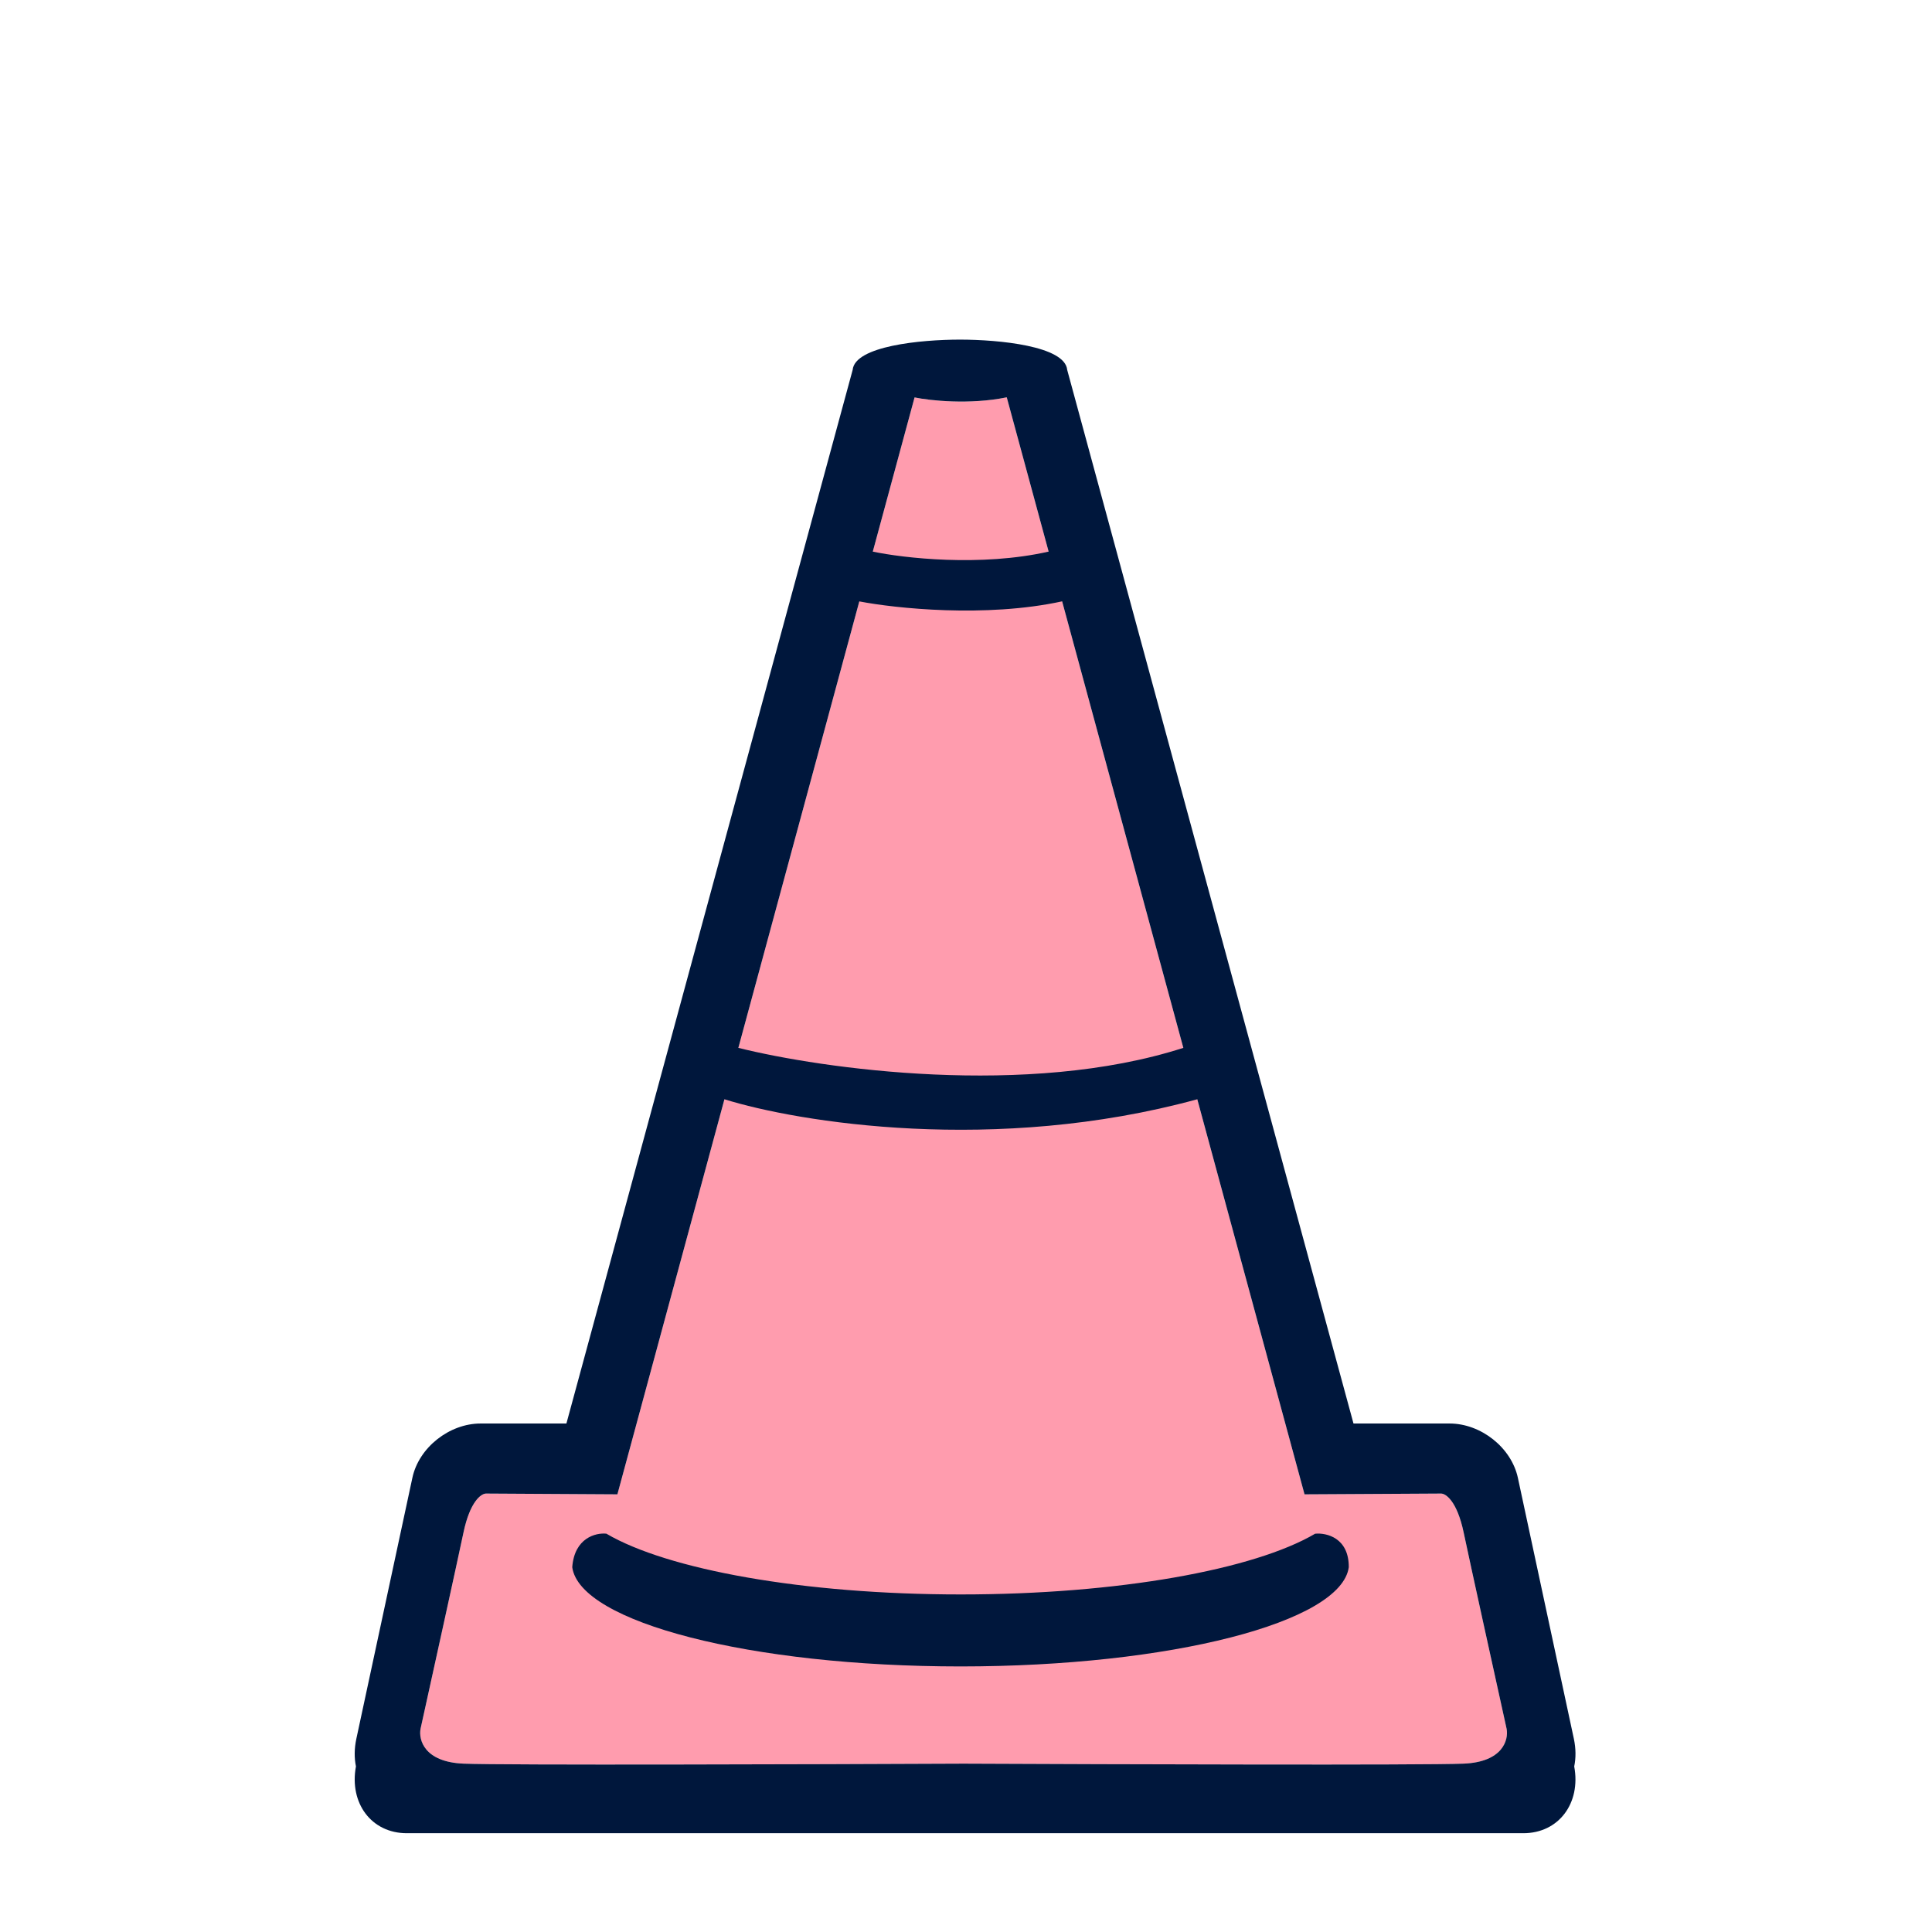
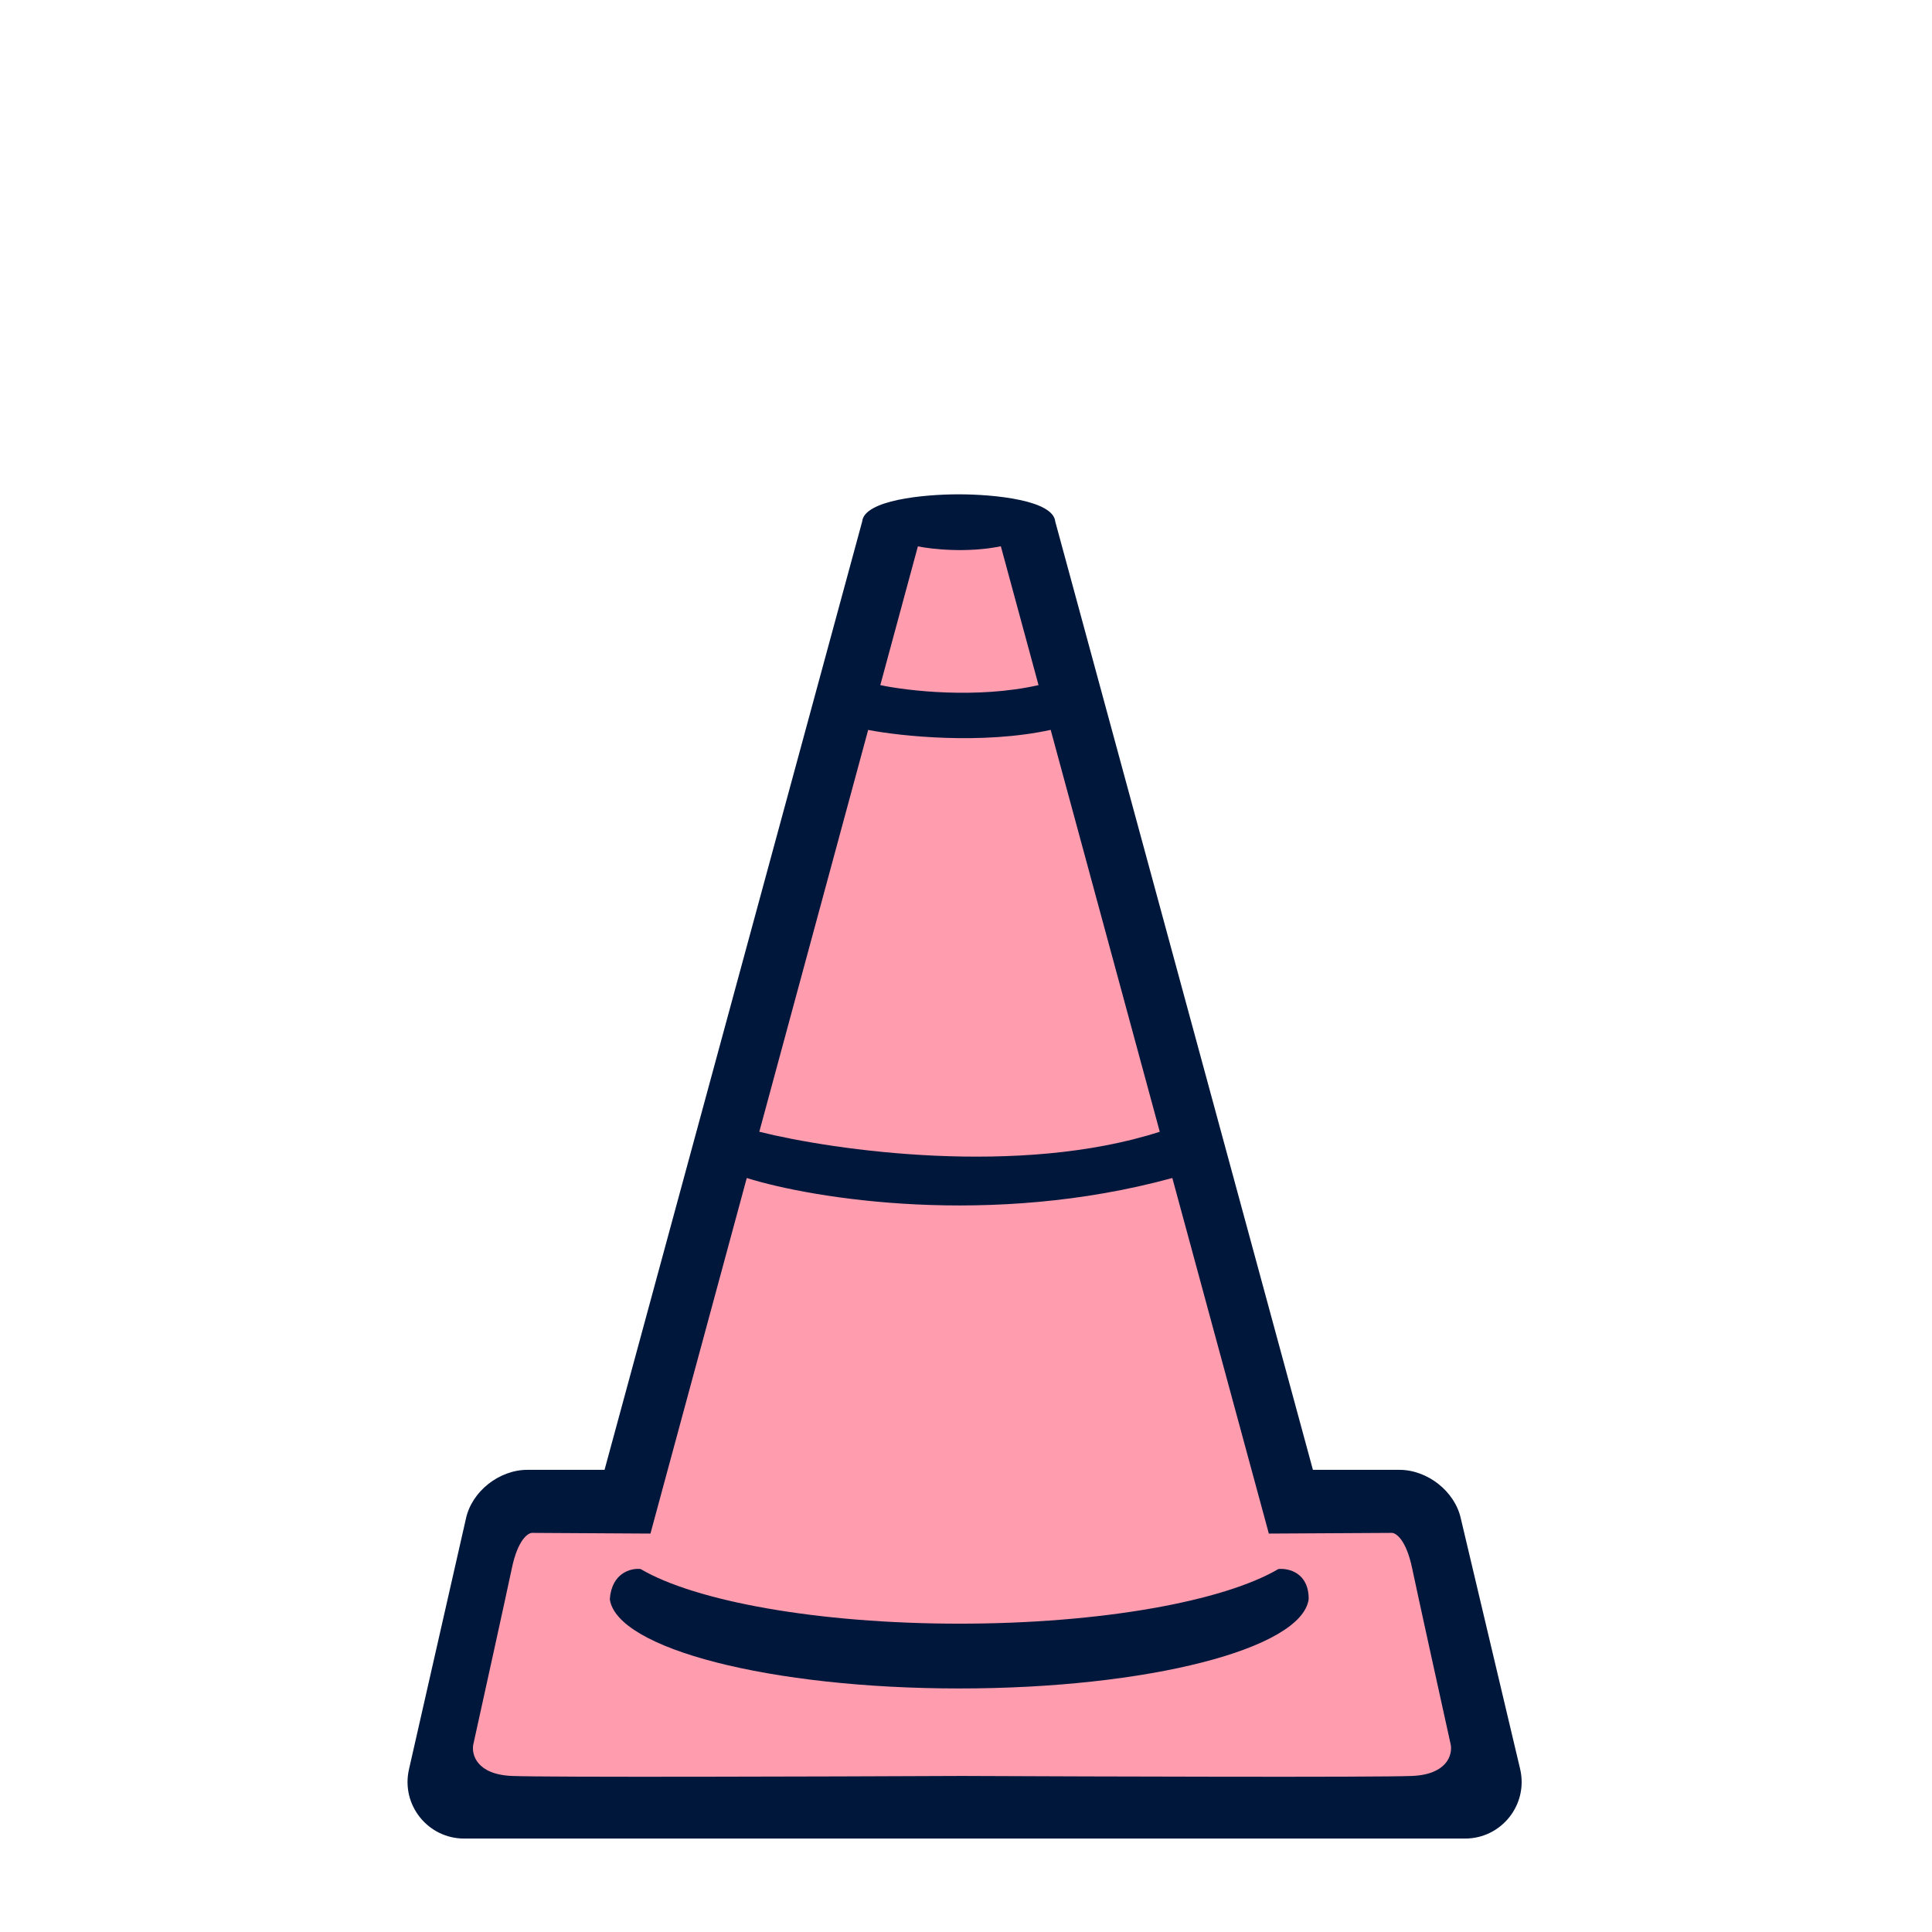
<svg xmlns="http://www.w3.org/2000/svg" width="512" height="512" viewBox="0 0 512 512" fill="none">
-   <path fill-rule="evenodd" clip-rule="evenodd" d="M266.799 105.295C256.924 107.316 246.399 106.155 242.37 105.322L163.619 396.015L128.797 395.811C127.532 395.811 124.568 397.871 122.833 406.113C121.097 414.355 114.519 444.249 111.446 458.166C110.904 461.058 112.422 466.95 122.833 467.384C133.243 467.818 215.371 467.565 255.134 467.384H255.581C295.344 467.565 377.472 467.818 387.882 467.384C398.293 466.95 399.811 461.058 399.269 458.166C396.196 444.249 389.617 414.355 387.882 406.113C386.147 397.871 383.183 395.811 381.918 395.811L345.712 396.015L266.799 105.295Z" fill="#FF9CAE" />
-   <path d="M254.613 422.543H254.615H254.611H254.613Z" fill="#00173C" />
-   <path d="M254.615 422.543H254.613H254.611H254.615Z" fill="#00173C" />
-   <path d="M254.55 441.623H254.551H254.548H254.55Z" fill="#00173C" />
-   <path d="M254.551 441.623H254.55H254.548H254.551Z" fill="#00173C" />
-   <path d="M254.55 441.623C198.953 441.622 153.674 429.931 151.652 415.331C152.227 407.523 157.919 406.151 160.693 406.44C176.822 415.93 212.799 422.543 254.613 422.543C296.42 422.543 332.395 415.936 348.524 406.45C351.515 406.157 357.487 407.523 357.44 415.331C355.442 429.934 310.154 441.622 254.55 441.623Z" fill="#00173C" />
-   <path fill-rule="evenodd" clip-rule="evenodd" d="M417.094 460.816L402.252 391.625C400.514 383.595 392.431 377.244 384.151 377.244H358.69L282.819 98.023C282.243 91.704 264.777 90 254.396 90C244.015 90 226.546 91.704 225.963 98.023L150.105 377.244H127.373C119.089 377.244 111.003 383.595 109.287 391.625L94.43 460.816C93.878 463.403 93.872 465.869 94.328 468.118C92.515 477.846 98.423 485.819 107.803 485.819H403.702C413.089 485.819 419 477.845 417.184 468.118C417.652 465.878 417.639 463.403 417.094 460.816ZM266.799 105.295C256.924 107.316 246.399 106.155 242.37 105.322L231.301 146.181C239.325 147.883 259.876 150.267 277.897 146.181L266.799 105.295ZM195.673 277.695C217.807 283.228 272.379 290.974 313.595 277.695L281.474 159.361C261.209 163.777 237.199 161.21 227.727 159.375L195.673 277.695ZM387.882 406.113C386.147 397.871 383.183 395.811 381.918 395.811L345.712 396.015L317.292 291.315C263.805 305.956 211.467 297.415 191.983 291.315L163.619 396.015L128.797 395.811C127.532 395.811 124.568 397.871 122.833 406.113C121.097 414.355 114.519 444.249 111.446 458.166C110.904 461.058 112.422 466.95 122.833 467.384C133.243 467.818 215.371 467.565 255.134 467.384H255.581C295.344 467.565 377.472 467.818 387.882 467.384C398.293 466.95 399.811 461.058 399.269 458.166C396.196 444.249 389.617 414.355 387.882 406.113Z" fill="#00173C" />
+   <path d="M388.25 487.237C397.932 487.237 405.077 478.202 402.846 468.781L387.143 402.463C385.579 395.236 378.305 389.52 370.852 389.52H347.937L279.654 138.221C279.135 132.533 263.416 131 254.073 131C244.73 131 229.008 132.533 228.483 138.221L160.211 389.52H139.752C132.297 389.52 125.019 395.236 123.475 402.463L108.379 468.914C106.247 478.301 113.381 487.237 123.006 487.237H388.25Z" fill="#00173C" />
+   <path d="M243.25 144.79C246.876 145.54 256.349 146.585 265.235 144.766L275.223 181.563C259.005 185.24 240.509 183.095 233.288 181.563L243.25 144.79Z" fill="#FF9CAE" />
+   <path d="M230.071 193.437L201.222 299.926C221.143 304.905 270.258 311.877 307.352 299.926L278.443 193.425C260.205 197.399 238.595 195.089 230.071 193.437Z" fill="#FF9CAE" />
+   <path fill-rule="evenodd" clip-rule="evenodd" d="M310.679 312.183C262.541 325.36 215.436 317.674 197.902 312.183L172.374 406.414L141.034 406.23C139.895 406.23 137.228 408.084 135.666 415.502C134.104 422.919 128.183 449.824 125.418 462.35C124.93 464.952 126.296 470.255 135.666 470.646C145.036 471.036 218.951 470.808 254.737 470.646H255.14C290.926 470.808 364.841 471.036 374.211 470.646C383.58 470.255 384.947 464.952 384.459 462.35C381.693 449.824 375.772 422.919 374.211 415.502C372.649 408.084 369.981 406.23 368.843 406.23L336.257 406.414L310.679 312.183ZM161.603 423.798C163.423 436.938 204.174 447.46 254.211 447.46C304.255 447.46 345.014 436.941 346.812 423.798C346.855 416.771 341.48 415.541 338.788 415.805C324.272 424.342 291.895 430.289 254.268 430.289C216.636 430.289 184.256 424.337 169.74 415.796C167.243 415.536 162.121 416.771 161.603 423.798Z" fill="#FF9CAE" />
</svg>
